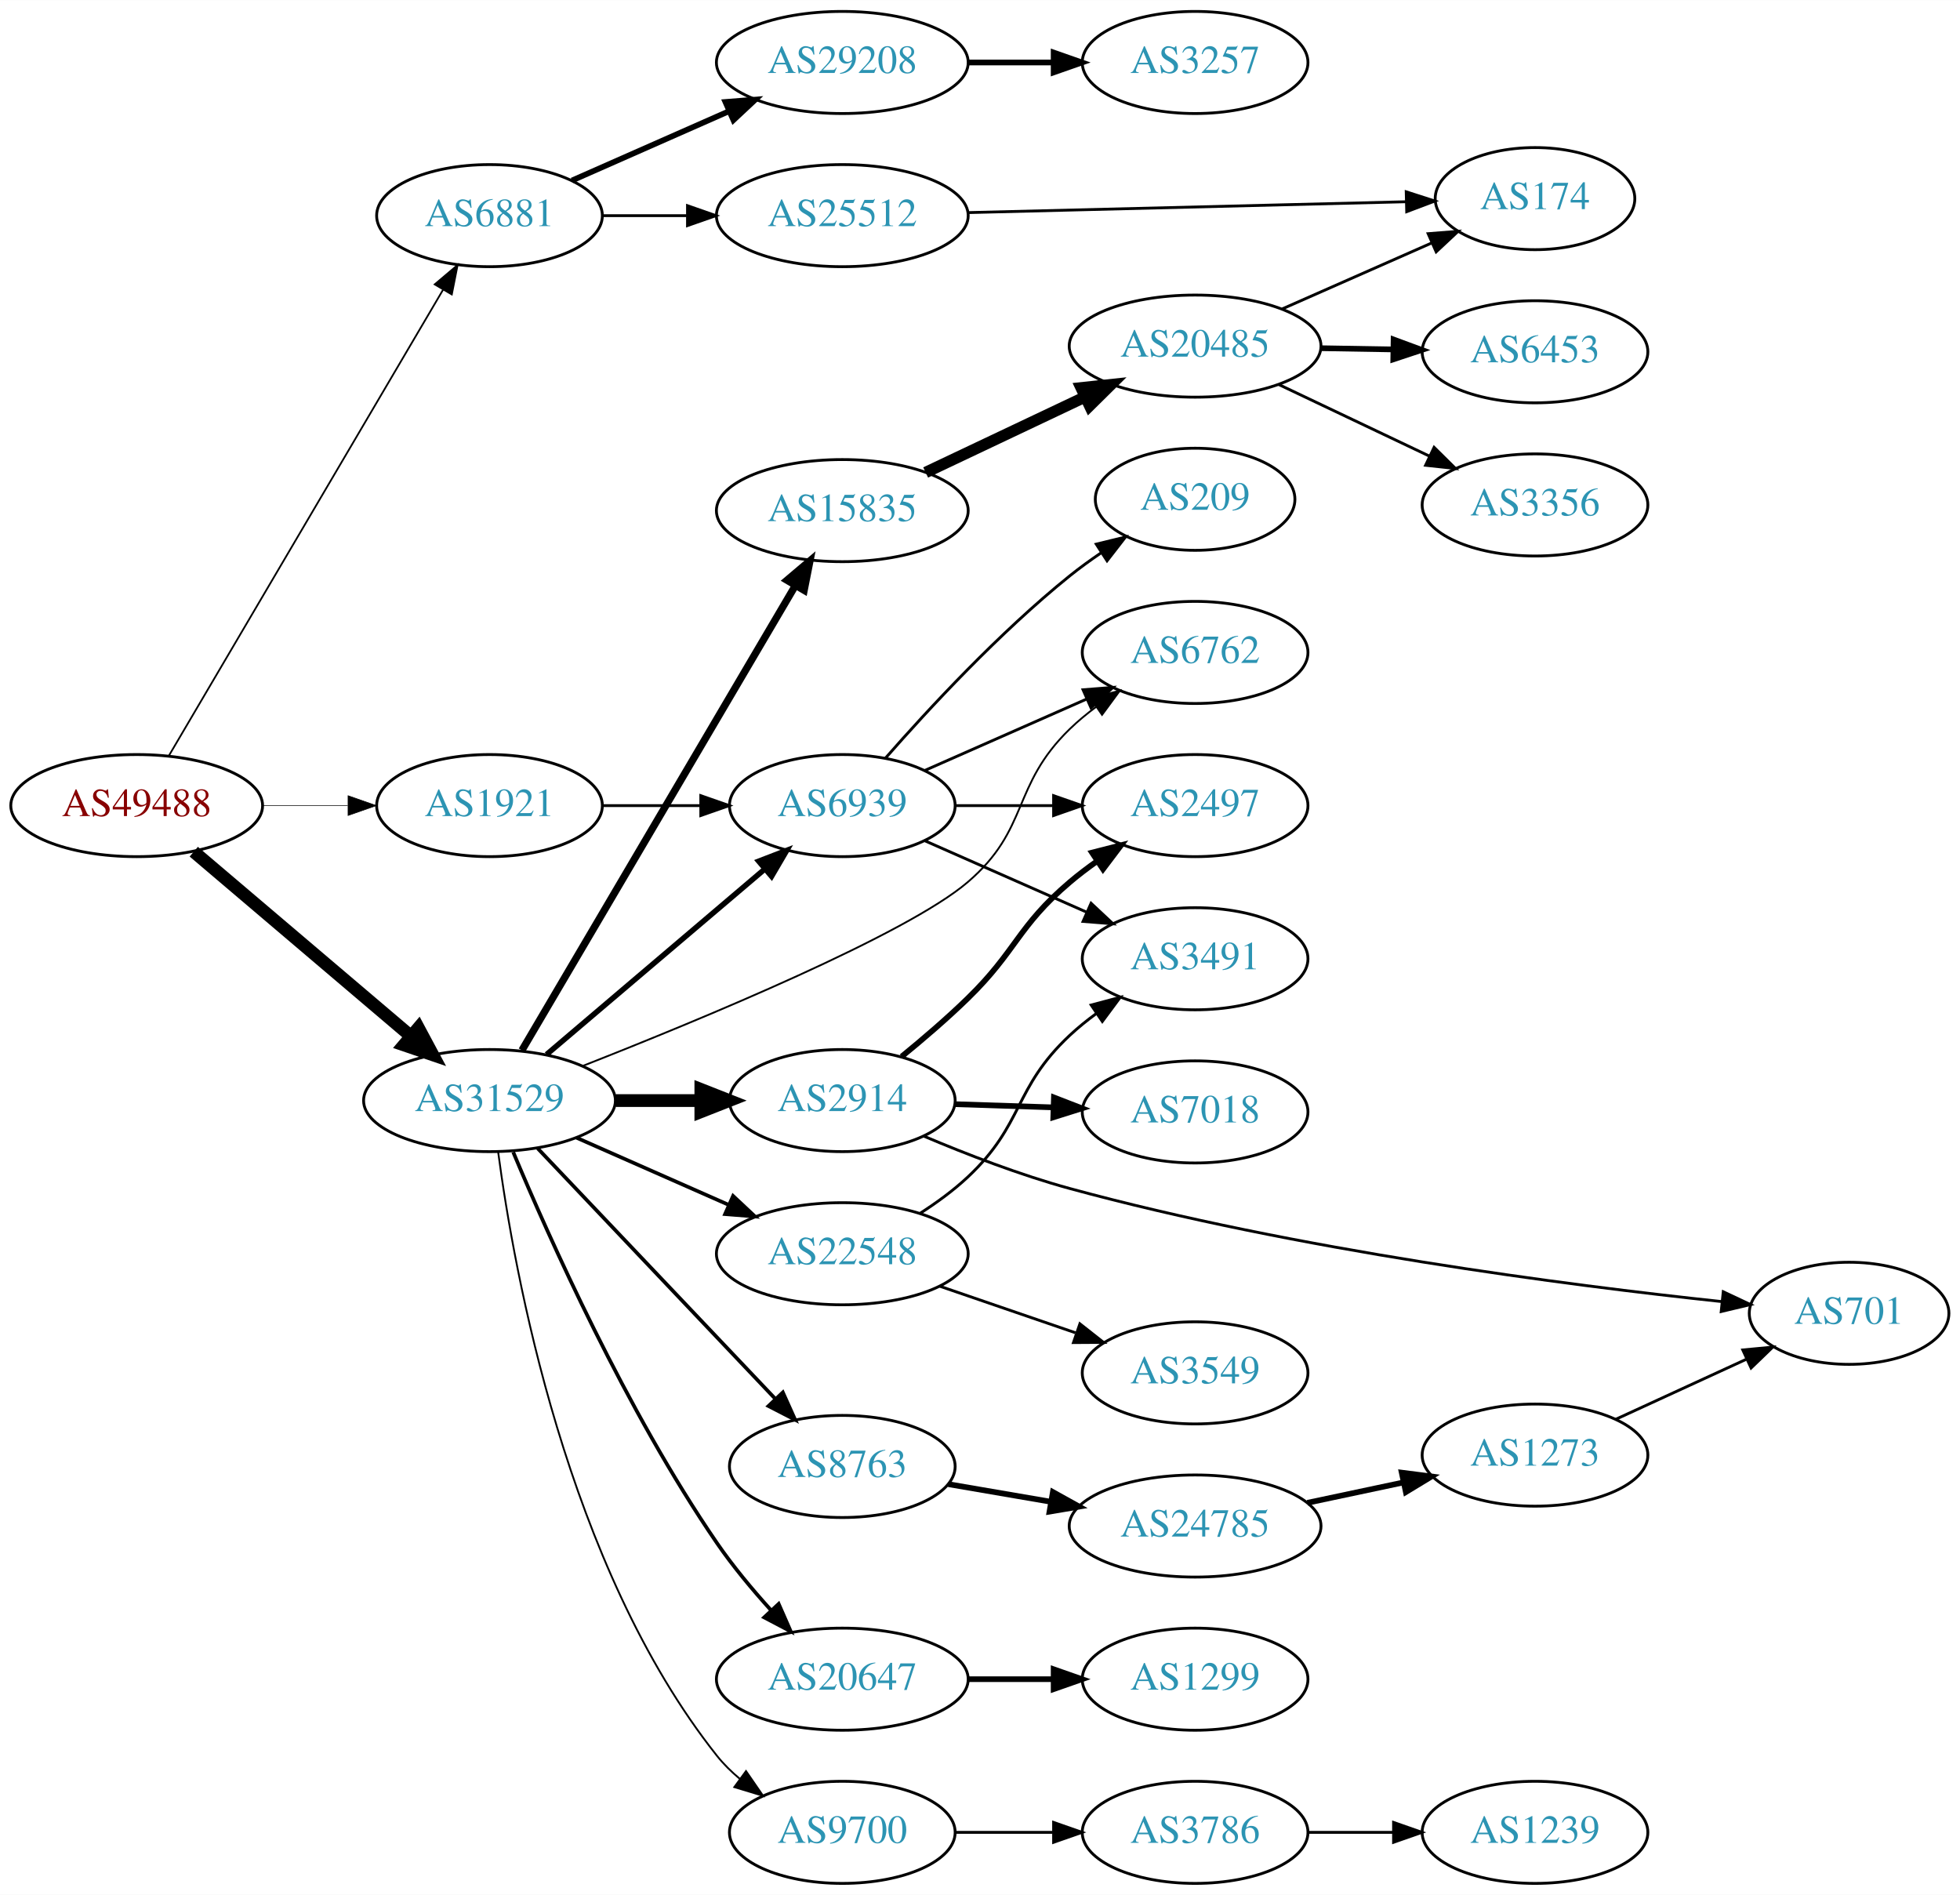
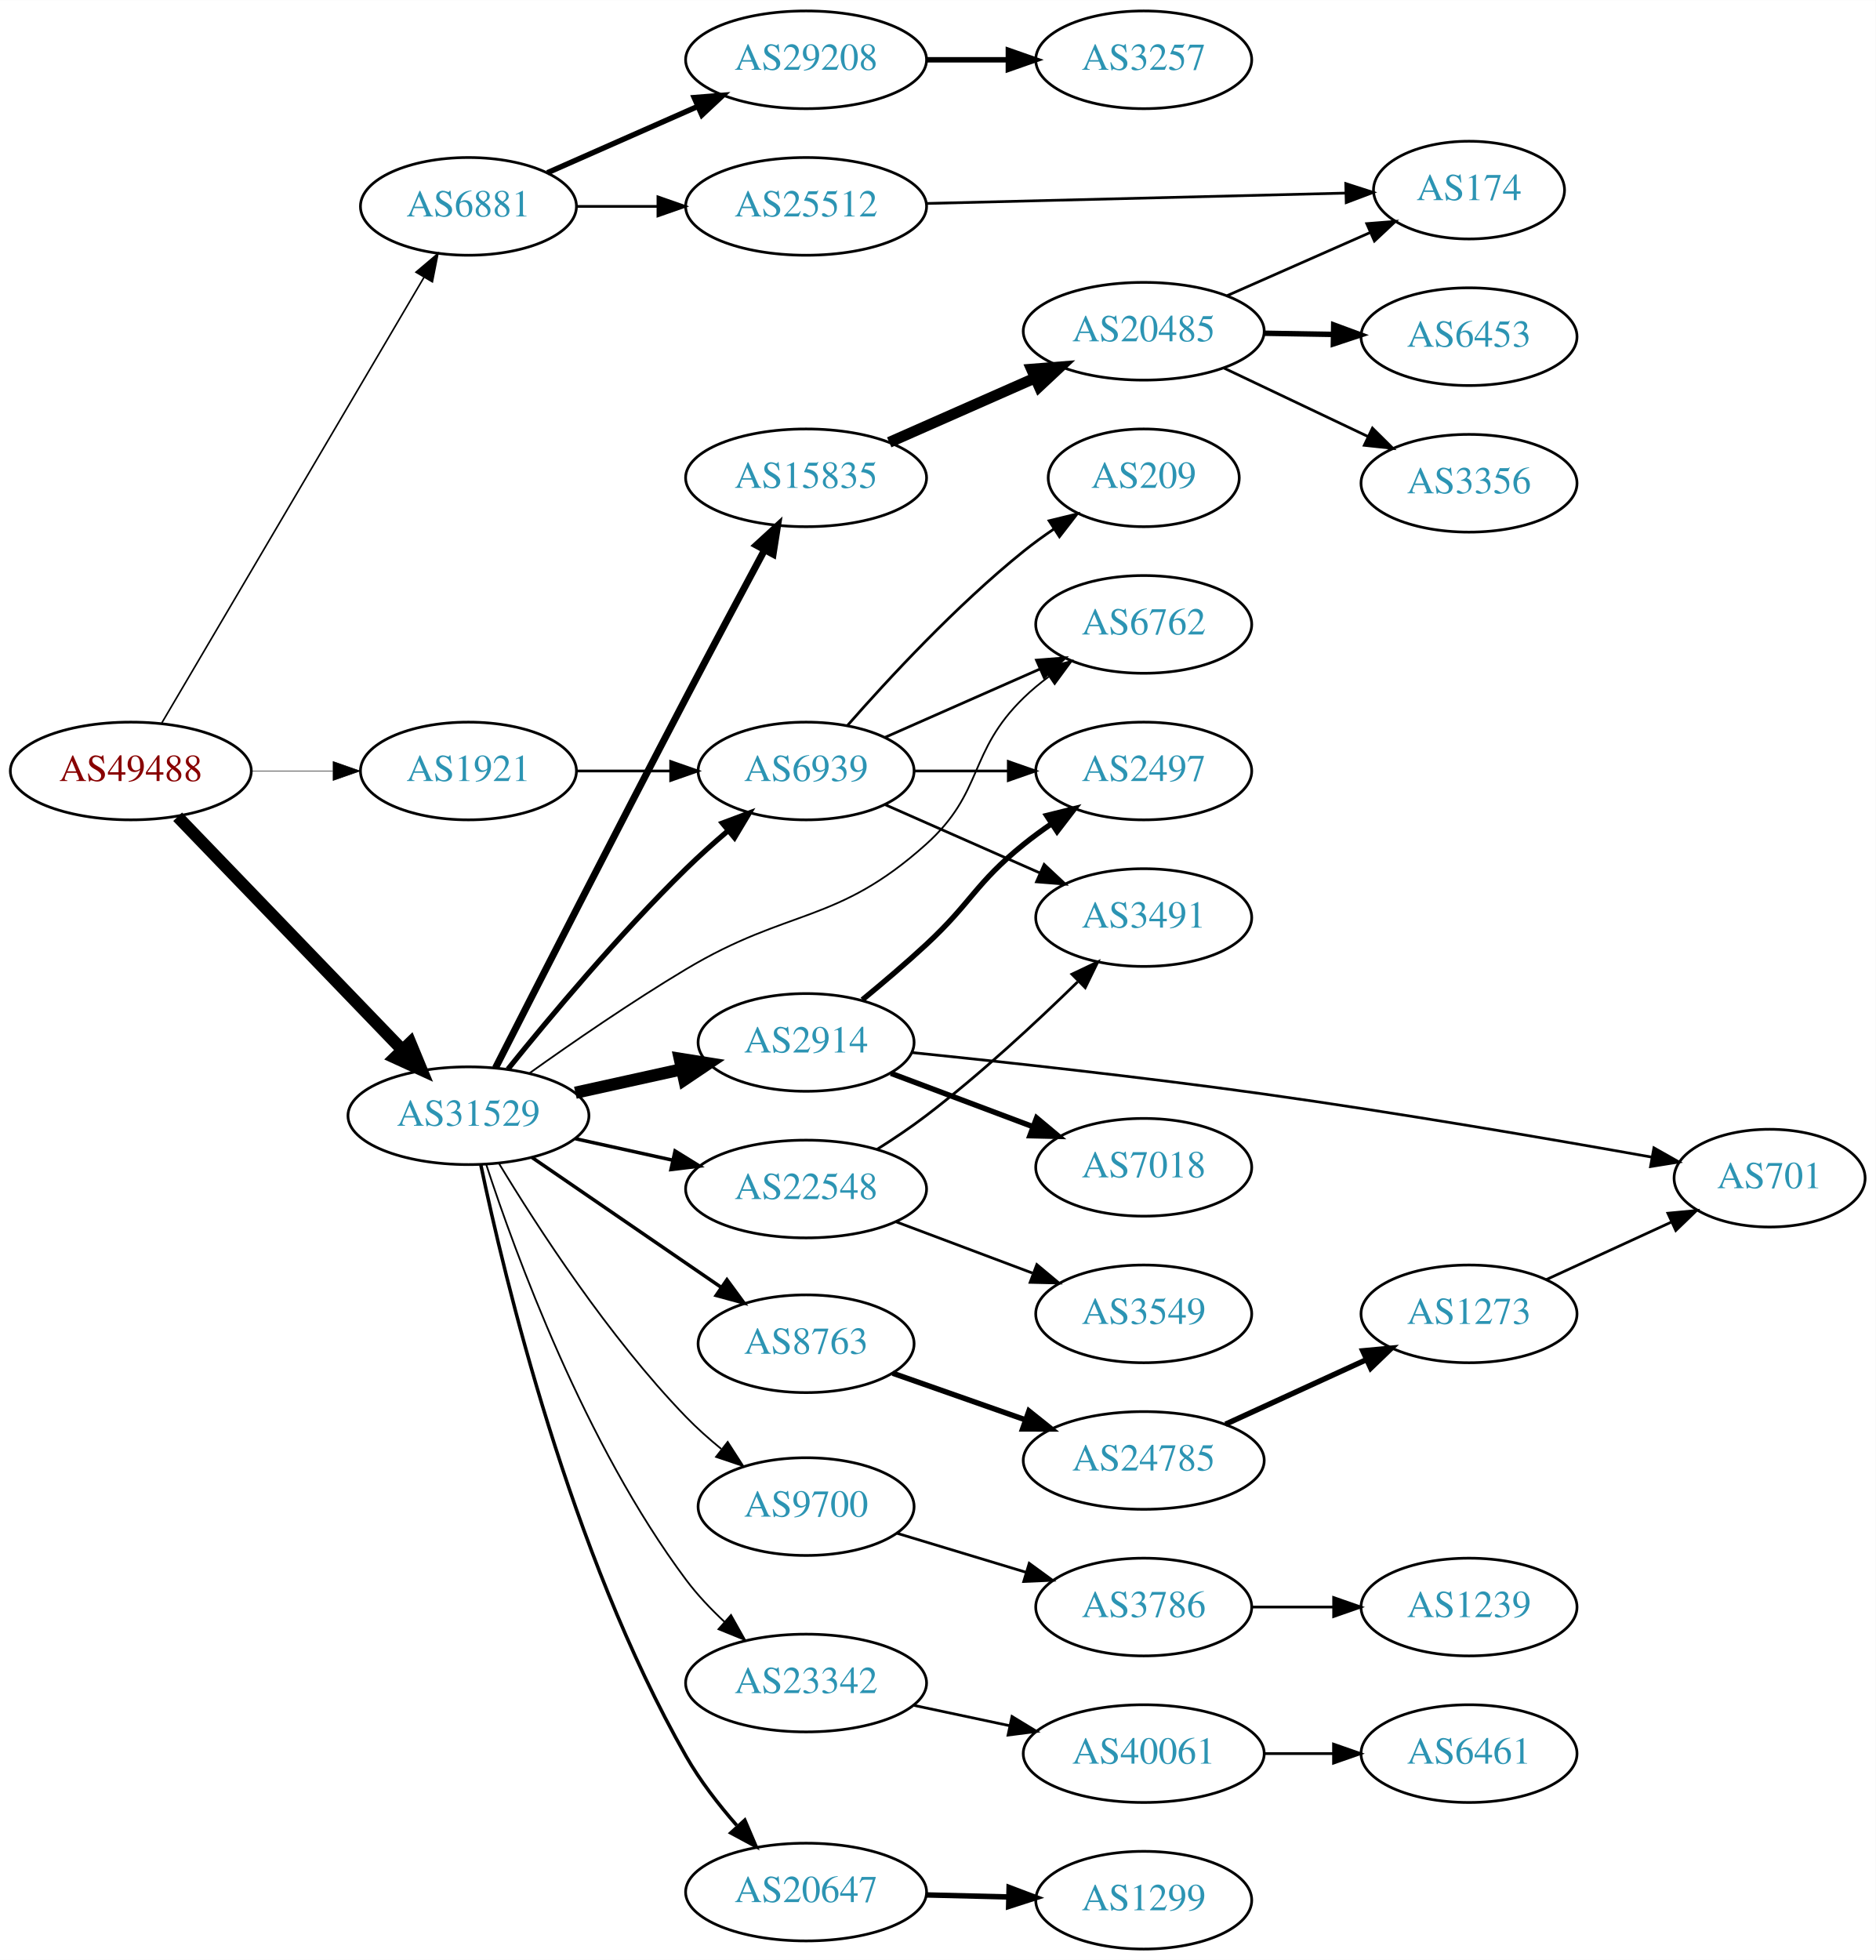
- <svg xmlns="http://www.w3.org/2000/svg" xmlns:xlink="http://www.w3.org/1999/xlink" width="691pt" height="668pt" viewBox="0.00 0.00 691.06 668.00">
-   <g id="graph0" class="graph" transform="scale(1 1) rotate(0) translate(4 664)">
-     <polygon fill="white" stroke="none" points="-4,4 -4,-664 687.055,-664 687.055,4 -4,4" />
+ <svg xmlns="http://www.w3.org/2000/svg" xmlns:xlink="http://www.w3.org/1999/xlink" width="691pt" height="722pt" viewBox="0.00 0.00 691.06 722.00">
+   <g id="graph0" class="graph" transform="scale(1 1) rotate(0) translate(4 718)">
+     <polygon fill="white" stroke="none" points="-4,4 -4,-718 687.055,-718 687.055,4 -4,4" />
    <g id="node1" class="node">
      <g id="a_node1">
        <a xlink:href="/asn/49488" xlink:title="AS49488 ~ nic.at GmbH [AT]">
-           <ellipse fill="#ffffff" stroke="black" cx="44.196" cy="-380" rx="44.393" ry="18" />
-           <text text-anchor="middle" x="44.196" y="-376.3" font-family="Times,serif" font-size="14.00" fill="#880000">AS49488</text>
+           <ellipse fill="#ffffff" stroke="black" cx="44.196" cy="-434" rx="44.393" ry="18" />
+           <text text-anchor="middle" x="44.196" y="-430.3" font-family="Times,serif" font-size="14.00" fill="#880000">AS49488</text>
        </a>
      </g>
    </g>
    <g id="node2" class="node">
      <g id="a_node2">
        <a xlink:href="/asn/6881" xlink:title="AS6881 ~ NIX.CZ z.s.p.o. [CZ]">
-           <ellipse fill="#ffffff" stroke="black" cx="168.588" cy="-588" rx="39.794" ry="18" />
-           <text text-anchor="middle" x="168.588" y="-584.3" font-family="Times,serif" font-size="14.00" fill="#2c94b3">AS6881</text>
+           <ellipse fill="#ffffff" stroke="black" cx="168.588" cy="-642" rx="39.794" ry="18" />
+           <text text-anchor="middle" x="168.588" y="-638.3" font-family="Times,serif" font-size="14.00" fill="#2c94b3">AS6881</text>
        </a>
      </g>
    </g>
    <g id="edge1" class="edge">
-       <path fill="none" stroke="black" stroke-width="0.614" d="M55.631,-397.734C77.228,-434.436 126.915,-518.877 152.201,-561.85" />
-       <polygon fill="black" stroke="black" stroke-width="0.614" points="149.264,-563.761 157.352,-570.604 155.297,-560.211 149.264,-563.761" />
+       <path fill="none" stroke="black" stroke-width="0.587" d="M55.631,-451.734C77.228,-488.436 126.915,-572.877 152.201,-615.85" />
+       <polygon fill="black" stroke="black" stroke-width="0.587" points="149.264,-617.761 157.352,-624.604 155.297,-614.211 149.264,-617.761" />
    </g>
    <g id="node3" class="node">
      <g id="a_node3">
        <a xlink:href="/asn/31529" xlink:title="AS31529 ~ DENIC-ANYCAST-AS [DE]">
-           <ellipse fill="#ffffff" stroke="black" cx="168.588" cy="-276" rx="44.393" ry="18" />
-           <text text-anchor="middle" x="168.588" y="-272.3" font-family="Times,serif" font-size="14.00" fill="#2c94b3">AS31529</text>
+           <ellipse fill="#ffffff" stroke="black" cx="168.588" cy="-307" rx="44.393" ry="18" />
+           <text text-anchor="middle" x="168.588" y="-303.3" font-family="Times,serif" font-size="14.00" fill="#2c94b3">AS31529</text>
        </a>
      </g>
    </g>
    <g id="edge2" class="edge">
-       <path fill="none" stroke="black" stroke-width="4.5" d="M64.32,-363.75C84.888,-346.273 117.746,-318.352 140.864,-298.708" />
-       <polygon fill="black" stroke="black" stroke-width="4.5" points="143.528,-301.612 148.599,-292.136 138.429,-295.611 143.528,-301.612" />
+       <path fill="none" stroke="black" stroke-width="4.5" d="M61.449,-417.135C82.663,-395.122 119.938,-356.444 144.192,-331.278" />
+       <polygon fill="black" stroke="black" stroke-width="4.5" points="147.164,-333.867 151.268,-323.934 141.494,-328.403 147.164,-333.867" />
    </g>
    <g id="node4" class="node">
      <g id="a_node4">
        <a xlink:href="/asn/1921" xlink:title="AS1921 ~ NIC.at head office Salzburg [AT]">
-           <ellipse fill="#ffffff" stroke="black" cx="168.588" cy="-380" rx="39.794" ry="18" />
-           <text text-anchor="middle" x="168.588" y="-376.3" font-family="Times,serif" font-size="14.00" fill="#2c94b3">AS1921</text>
+           <ellipse fill="#ffffff" stroke="black" cx="168.588" cy="-434" rx="39.794" ry="18" />
+           <text text-anchor="middle" x="168.588" y="-430.3" font-family="Times,serif" font-size="14.00" fill="#2c94b3">AS1921</text>
        </a>
      </g>
    </g>
    <g id="edge3" class="edge">
-       <path fill="none" stroke="black" stroke-width="0.205" d="M88.692,-380C98.381,-380 108.717,-380 118.61,-380" />
-       <polygon fill="black" stroke="black" stroke-width="0.205" points="118.713,-383.5 128.713,-380 118.713,-376.5 118.713,-383.5" />
+       <path fill="none" stroke="black" stroke-width="0.196" d="M88.692,-434C98.381,-434 108.717,-434 118.61,-434" />
+       <polygon fill="black" stroke="black" stroke-width="0.196" points="118.713,-437.5 128.713,-434 118.713,-430.5 118.713,-437.5" />
    </g>
    <g id="node5" class="node">
      <g id="a_node5">
        <a xlink:href="/asn/29208" xlink:title="AS29208 ~ Dial Telecom a.s. [SK]">
-           <ellipse fill="#ffffff" stroke="black" cx="292.98" cy="-642" rx="44.393" ry="18" />
-           <text text-anchor="middle" x="292.98" y="-638.3" font-family="Times,serif" font-size="14.00" fill="#2c94b3">AS29208</text>
+           <ellipse fill="#ffffff" stroke="black" cx="292.98" cy="-696" rx="44.393" ry="18" />
+           <text text-anchor="middle" x="292.98" y="-692.3" font-family="Times,serif" font-size="14.00" fill="#2c94b3">AS29208</text>
        </a>
      </g>
    </g>
    <g id="edge4" class="edge">
-       <path fill="none" stroke="black" stroke-width="2" d="M197.667,-600.389C213.984,-607.587 234.794,-616.769 252.714,-624.675" />
-       <polygon fill="black" stroke="black" stroke-width="2" points="251.763,-628.081 262.325,-628.916 254.588,-621.677 251.763,-628.081" />
+       <path fill="none" stroke="black" stroke-width="2" d="M197.667,-654.389C213.984,-661.587 234.794,-670.769 252.714,-678.675" />
+       <polygon fill="black" stroke="black" stroke-width="2" points="251.763,-682.081 262.325,-682.916 254.588,-675.677 251.763,-682.081" />
    </g>
    <g id="node6" class="node">
      <g id="a_node6">
        <a xlink:href="/asn/25512" xlink:title="AS25512 ~ The Czech Republic [CZ]">
-           <ellipse fill="#ffffff" stroke="black" cx="292.98" cy="-588" rx="44.393" ry="18" />
-           <text text-anchor="middle" x="292.98" y="-584.3" font-family="Times,serif" font-size="14.00" fill="#2c94b3">AS25512</text>
+           <ellipse fill="#ffffff" stroke="black" cx="292.98" cy="-642" rx="44.393" ry="18" />
+           <text text-anchor="middle" x="292.98" y="-638.3" font-family="Times,serif" font-size="14.00" fill="#2c94b3">AS25512</text>
        </a>
      </g>
    </g>
    <g id="edge5" class="edge">
-       <path fill="none" stroke="black" d="M208.314,-588C217.774,-588 228.066,-588 238.092,-588" />
-       <polygon fill="black" stroke="black" points="238.399,-591.5 248.399,-588 238.399,-584.5 238.399,-591.5" />
+       <path fill="none" stroke="black" d="M208.314,-642C217.774,-642 228.066,-642 238.092,-642" />
+       <polygon fill="black" stroke="black" points="238.399,-645.5 248.399,-642 238.399,-638.5 238.399,-645.5" />
    </g>
    <g id="node8" class="node">
      <g id="a_node8">
        <a xlink:href="/asn/2914" xlink:title="AS2914 ~ NTT America, Inc. [US]">
-           <ellipse fill="#ffffff" stroke="black" cx="292.98" cy="-276" rx="39.794" ry="18" />
-           <text text-anchor="middle" x="292.98" y="-272.3" font-family="Times,serif" font-size="14.00" fill="#2c94b3">AS2914</text>
+           <ellipse fill="#ffffff" stroke="black" cx="292.98" cy="-334" rx="39.794" ry="18" />
+           <text text-anchor="middle" x="292.98" y="-330.3" font-family="Times,serif" font-size="14.00" fill="#2c94b3">AS2914</text>
        </a>
      </g>
    </g>
    <g id="edge7" class="edge">
-       <path fill="none" stroke="black" stroke-width="4.5" d="M213.084,-276C222.773,-276 233.11,-276 243.002,-276" />
-       <polygon fill="black" stroke="black" stroke-width="4.5" points="243.105,-279.938 253.105,-276 243.105,-272.063 243.105,-279.938" />
+       <path fill="none" stroke="black" stroke-width="4.5" d="M207.978,-315.469C220.369,-318.202 234.216,-321.257 247.036,-324.085" />
+       <polygon fill="black" stroke="black" stroke-width="4.5" points="246.438,-327.985 257.051,-326.295 248.134,-320.295 246.438,-327.985" />
    </g>
    <g id="node9" class="node">
      <g id="a_node9">
-         <a xlink:href="/asn/22548" xlink:title="AS22548 ~ Nucleo de Inf. e Coord. do Ponto BR - NIC.BR [BR]">
-           <ellipse fill="#ffffff" stroke="black" cx="292.98" cy="-222" rx="44.393" ry="18" />
-           <text text-anchor="middle" x="292.98" y="-218.3" font-family="Times,serif" font-size="14.00" fill="#2c94b3">AS22548</text>
+         <a xlink:href="/asn/9700" xlink:title="AS9700 ~ Korea Internet Security Agency [KR]">
+           <ellipse fill="#ffffff" stroke="black" cx="292.98" cy="-163" rx="39.794" ry="18" />
+           <text text-anchor="middle" x="292.98" y="-159.3" font-family="Times,serif" font-size="14.00" fill="#2c94b3">AS9700</text>
        </a>
      </g>
    </g>
    <g id="edge8" class="edge">
-       <path fill="none" stroke="black" stroke-width="1.286" d="M199.216,-262.928C215.333,-255.817 235.473,-246.931 252.865,-239.258" />
-       <polygon fill="black" stroke="black" stroke-width="1.286" points="254.465,-242.378 262.201,-235.139 251.639,-235.973 254.465,-242.378" />
+       <path fill="none" stroke="black" stroke-width="0.643" d="M179.942,-289.24C193.846,-266.241 220.137,-225.598 248.784,-196 252.722,-191.931 257.187,-187.957 261.716,-184.256" />
+       <polygon fill="black" stroke="black" stroke-width="0.643" points="264.099,-186.837 269.836,-177.93 259.796,-181.315 264.099,-186.837" />
    </g>
    <g id="node10" class="node">
      <g id="a_node10">
-         <a xlink:href="/asn/20647" xlink:title="AS20647 ~ IPB [DE]">
-           <ellipse fill="#ffffff" stroke="black" cx="292.98" cy="-72" rx="44.393" ry="18" />
-           <text text-anchor="middle" x="292.98" y="-68.3" font-family="Times,serif" font-size="14.00" fill="#2c94b3">AS20647</text>
+         <a xlink:href="/asn/15835" xlink:title="AS15835 ~ Moscow Network Access Point [RU]">
+           <ellipse fill="#ffffff" stroke="black" cx="292.98" cy="-542" rx="44.393" ry="18" />
+           <text text-anchor="middle" x="292.98" y="-538.3" font-family="Times,serif" font-size="14.00" fill="#2c94b3">AS15835</text>
        </a>
      </g>
    </g>
    <g id="edge9" class="edge">
-       <path fill="none" stroke="black" stroke-width="1.286" d="M176.946,-257.837C189.5,-227.828 216.826,-166.587 248.784,-120 254.373,-111.853 261.233,-103.627 267.826,-96.342" />
-       <polygon fill="black" stroke="black" stroke-width="1.286" points="270.547,-98.556 274.804,-88.854 265.426,-93.784 270.547,-98.556" />
+       <path fill="none" stroke="black" stroke-width="2.571" d="M178.53,-324.597C193.112,-353.246 222.98,-411.729 248.784,-461 258.275,-479.122 269.108,-499.435 277.552,-515.186" />
+       <polygon fill="black" stroke="black" stroke-width="2.571" points="274.654,-517.187 282.467,-524.343 280.821,-513.877 274.654,-517.187" />
    </g>
    <g id="node11" class="node">
      <g id="a_node11">
-         <a xlink:href="/asn/15835" xlink:title="AS15835 ~ Moscow Network Access Point [RU]">
-           <ellipse fill="#ffffff" stroke="black" cx="292.98" cy="-484" rx="44.393" ry="18" />
-           <text text-anchor="middle" x="292.98" y="-480.3" font-family="Times,serif" font-size="14.00" fill="#2c94b3">AS15835</text>
+         <a xlink:href="/asn/23342" xlink:title="AS23342 ~ Unitedlayer, Inc. [US]">
+           <ellipse fill="#ffffff" stroke="black" cx="292.98" cy="-98" rx="44.393" ry="18" />
+           <text text-anchor="middle" x="292.98" y="-94.3" font-family="Times,serif" font-size="14.00" fill="#2c94b3">AS23342</text>
        </a>
      </g>
    </g>
    <g id="edge10" class="edge">
-       <path fill="none" stroke="black" stroke-width="2.571" d="M180.023,-293.734C201.566,-330.345 251.059,-414.456 276.403,-457.528" />
-       <polygon fill="black" stroke="black" stroke-width="2.571" points="273.484,-459.467 281.572,-466.311 279.517,-455.917 273.484,-459.467" />
+       <path fill="none" stroke="black" stroke-width="0.643" d="M175.164,-288.952C185.845,-256.243 211.488,-185.935 248.784,-136 252.88,-130.516 257.879,-125.245 263.003,-120.466" />
+       <polygon fill="black" stroke="black" stroke-width="0.643" points="265.324,-123.086 270.511,-113.848 260.695,-117.835 265.324,-123.086" />
    </g>
    <g id="node12" class="node">
      <g id="a_node12">
-         <a xlink:href="/asn/6762" xlink:title="AS6762 ~ TELECOM ITALIA SPARKLE S.p.A. [IT]">
-           <ellipse fill="#ffffff" stroke="black" cx="417.373" cy="-434" rx="39.794" ry="18" />
-           <text text-anchor="middle" x="417.373" y="-430.3" font-family="Times,serif" font-size="14.00" fill="#2c94b3">AS6762</text>
+         <a xlink:href="/asn/22548" xlink:title="AS22548 ~ Nucleo de Inf. e Coord. do Ponto BR - NIC.BR [BR]">
+           <ellipse fill="#ffffff" stroke="black" cx="292.98" cy="-280" rx="44.393" ry="18" />
+           <text text-anchor="middle" x="292.98" y="-276.3" font-family="Times,serif" font-size="14.00" fill="#2c94b3">AS22548</text>
        </a>
      </g>
    </g>
    <g id="edge11" class="edge">
-       <path fill="none" stroke="black" stroke-width="0.643" d="M201.46,-288.216C243.762,-304.834 315.627,-334.599 337.176,-353 359.112,-371.73 352.483,-386.906 373.176,-407 376.022,-409.763 379.195,-412.386 382.496,-414.834" />
-       <polygon fill="black" stroke="black" stroke-width="0.643" points="380.612,-417.786 390.843,-420.538 384.561,-412.006 380.612,-417.786" />
+       <path fill="none" stroke="black" stroke-width="1.286" d="M207.978,-298.531C219.37,-296.018 231.993,-293.233 243.917,-290.603" />
+       <polygon fill="black" stroke="black" stroke-width="1.286" points="244.716,-294.011 253.727,-288.439 243.208,-287.175 244.716,-294.011" />
    </g>
    <g id="node13" class="node">
      <g id="a_node13">
-         <a xlink:href="/asn/9700" xlink:title="AS9700 ~ Korea Internet Security Agency [KR]">
-           <ellipse fill="#ffffff" stroke="black" cx="292.98" cy="-18" rx="39.794" ry="18" />
-           <text text-anchor="middle" x="292.98" y="-14.3" font-family="Times,serif" font-size="14.00" fill="#2c94b3">AS9700</text>
+         <a xlink:href="/asn/6762" xlink:title="AS6762 ~ TELECOM ITALIA SPARKLE S.p.A. [IT]">
+           <ellipse fill="#ffffff" stroke="black" cx="417.373" cy="-488" rx="39.794" ry="18" />
+           <text text-anchor="middle" x="417.373" y="-484.3" font-family="Times,serif" font-size="14.00" fill="#2c94b3">AS6762</text>
        </a>
      </g>
    </g>
    <g id="edge12" class="edge">
-       <path fill="none" stroke="black" stroke-width="0.643" d="M171.645,-257.834C177.189,-216.077 195.785,-111.729 248.784,-45 251.122,-42.057 253.874,-39.347 256.838,-36.873" />
-       <polygon fill="black" stroke="black" stroke-width="0.643" points="259.031,-39.606 265.042,-30.882 254.902,-33.953 259.031,-39.606" />
+       <path fill="none" stroke="black" stroke-width="0.643" d="M190.984,-322.608C206.669,-333.795 228.648,-348.953 248.784,-361 286.789,-383.737 304.214,-377.423 337.176,-407 358.645,-426.264 352.483,-440.906 373.176,-461 376.022,-463.763 379.195,-466.386 382.496,-468.834" />
+       <polygon fill="black" stroke="black" stroke-width="0.643" points="380.612,-471.786 390.843,-474.538 384.561,-466.006 380.612,-471.786" />
    </g>
    <g id="node14" class="node">
      <g id="a_node14">
-         <a xlink:href="/asn/6939" xlink:title="AS6939 ~ Hurricane Electric LLC [US]">
-           <ellipse fill="#ffffff" stroke="black" cx="292.98" cy="-380" rx="39.794" ry="18" />
-           <text text-anchor="middle" x="292.98" y="-376.3" font-family="Times,serif" font-size="14.00" fill="#2c94b3">AS6939</text>
+         <a xlink:href="/asn/20647" xlink:title="AS20647 ~ IPB [DE]">
+           <ellipse fill="#ffffff" stroke="black" cx="292.98" cy="-21" rx="44.393" ry="18" />
+           <text text-anchor="middle" x="292.98" y="-17.3" font-family="Times,serif" font-size="14.00" fill="#2c94b3">AS20647</text>
        </a>
      </g>
    </g>
    <g id="edge13" class="edge">
-       <path fill="none" stroke="black" stroke-width="1.929" d="M188.712,-292.25C209.401,-309.83 242.523,-337.975 265.661,-357.636" />
-       <polygon fill="black" stroke="black" stroke-width="1.929" points="263.505,-360.396 273.392,-364.205 268.038,-355.062 263.505,-360.396" />
+       <path fill="none" stroke="black" stroke-width="1.286" d="M173.154,-288.841C181.718,-247.895 205.976,-146.09 248.784,-71 253.874,-62.071 260.693,-53.268 267.406,-45.596" />
+       <polygon fill="black" stroke="black" stroke-width="1.286" points="270.401,-47.507 274.562,-37.763 265.233,-42.785 270.401,-47.507" />
    </g>
    <g id="node15" class="node">
      <g id="a_node15">
+         <a xlink:href="/asn/6939" xlink:title="AS6939 ~ Hurricane Electric LLC [US]">
+           <ellipse fill="#ffffff" stroke="black" cx="292.98" cy="-434" rx="39.794" ry="18" />
+           <text text-anchor="middle" x="292.98" y="-430.3" font-family="Times,serif" font-size="14.00" fill="#2c94b3">AS6939</text>
+         </a>
+       </g>
+     </g>
+     <g id="edge14" class="edge">
+       <path fill="none" stroke="black" stroke-width="1.929" d="M183.134,-324.158C198.328,-343.011 224.089,-373.827 248.784,-398 253.546,-402.661 258.838,-407.395 264.041,-411.832" />
+       <polygon fill="black" stroke="black" stroke-width="1.929" points="262.129,-414.795 272.053,-418.508 266.61,-409.418 262.129,-414.795" />
+     </g>
+     <g id="node16" class="node">
+       <g id="a_node16">
        <a xlink:href="/asn/8763" xlink:title="AS8763 ~ Kaiserstr. 75-77 [DE]">
-           <ellipse fill="#ffffff" stroke="black" cx="292.98" cy="-147" rx="39.794" ry="18" />
-           <text text-anchor="middle" x="292.98" y="-143.3" font-family="Times,serif" font-size="14.00" fill="#2c94b3">AS8763</text>
-         </a>
-       </g>
-     </g>
-     <g id="edge14" class="edge">
-       <path fill="none" stroke="black" stroke-width="1.286" d="M185.589,-259.136C206.964,-236.607 244.959,-196.56 269.286,-170.92" />
-       <polygon fill="black" stroke="black" stroke-width="1.286" points="272.019,-173.124 276.363,-163.461 266.941,-168.306 272.019,-173.124" />
-     </g>
-     <g id="edge27" class="edge">
-       <path fill="none" stroke="black" d="M208.314,-380C219.252,-380 231.303,-380 242.769,-380" />
-       <polygon fill="black" stroke="black" points="243.087,-383.5 253.087,-380 243.087,-376.5 243.087,-383.5" />
+           <ellipse fill="#ffffff" stroke="black" cx="292.98" cy="-223" rx="39.794" ry="18" />
+           <text text-anchor="middle" x="292.98" y="-219.3" font-family="Times,serif" font-size="14.00" fill="#2c94b3">AS8763</text>
+         </a>
+       </g>
+     </g>
+     <g id="edge15" class="edge">
+       <path fill="none" stroke="black" stroke-width="1.286" d="M192.037,-291.593C211.567,-278.189 240.043,-258.646 261.608,-243.845" />
+       <polygon fill="black" stroke="black" stroke-width="1.286" points="263.821,-246.571 270.086,-238.027 259.86,-240.8 263.821,-246.571" />
+     </g>
+     <g id="edge30" class="edge">
+       <path fill="none" stroke="black" d="M208.314,-434C219.252,-434 231.303,-434 242.769,-434" />
+       <polygon fill="black" stroke="black" points="243.087,-437.5 253.087,-434 243.087,-430.5 243.087,-437.5" />
    </g>
    <g id="node7" class="node">
      <g id="a_node7">
        <a xlink:href="/asn/3257" xlink:title="AS3257 ~ GTT [DE]">
-           <ellipse fill="#ffffff" stroke="black" cx="417.373" cy="-642" rx="39.794" ry="18" />
-           <text text-anchor="middle" x="417.373" y="-638.3" font-family="Times,serif" font-size="14.00" fill="#2c94b3">AS3257</text>
+           <ellipse fill="#ffffff" stroke="black" cx="417.373" cy="-696" rx="39.794" ry="18" />
+           <text text-anchor="middle" x="417.373" y="-692.3" font-family="Times,serif" font-size="14.00" fill="#2c94b3">AS3257</text>
        </a>
      </g>
    </g>
    <g id="edge6" class="edge">
-       <path fill="none" stroke="black" stroke-width="2" d="M337.476,-642C347.165,-642 357.502,-642 367.394,-642" />
-       <polygon fill="black" stroke="black" stroke-width="2" points="367.497,-645.5 377.497,-642 367.497,-638.5 367.497,-645.5" />
+       <path fill="none" stroke="black" stroke-width="2" d="M337.476,-696C347.165,-696 357.502,-696 367.394,-696" />
+       <polygon fill="black" stroke="black" stroke-width="2" points="367.497,-699.5 377.497,-696 367.497,-692.5 367.497,-699.5" />
+     </g>
+     <g id="node23" class="node">
+       <g id="a_node23">
+         <a xlink:href="/asn/174" xlink:title="AS174 ~ Cogent Communications [US]">
+           <ellipse fill="#ffffff" stroke="black" cx="537.215" cy="-648" rx="35.194" ry="18" />
+           <text text-anchor="middle" x="537.215" y="-644.3" font-family="Times,serif" font-size="14.00" fill="#2c94b3">AS174</text>
+         </a>
+       </g>
+     </g>
+     <g id="edge35" class="edge">
+       <path fill="none" stroke="black" d="M337.287,-643.073C380.878,-644.152 447.787,-645.81 491.776,-646.899" />
+       <polygon fill="black" stroke="black" points="491.807,-650.401 501.89,-647.15 491.98,-643.403 491.807,-650.401" />
+     </g>
+     <g id="node17" class="node">
+       <g id="a_node17">
+         <a xlink:href="/asn/2497" xlink:title="AS2497 ~ Internet Initiative Japan Inc. [JP]">
+           <ellipse fill="#ffffff" stroke="black" cx="417.373" cy="-434" rx="39.794" ry="18" />
+           <text text-anchor="middle" x="417.373" y="-430.3" font-family="Times,serif" font-size="14.00" fill="#2c94b3">AS2497</text>
+         </a>
+       </g>
+     </g>
+     <g id="edge16" class="edge">
+       <path fill="none" stroke="black" stroke-width="2" d="M313.703,-349.708C321.201,-355.868 329.727,-363.102 337.176,-370 354.012,-385.588 355.32,-392.593 373.176,-407 376.429,-409.624 379.952,-412.199 383.535,-414.654" />
+       <polygon fill="black" stroke="black" stroke-width="2" points="381.622,-417.585 391.907,-420.13 385.454,-411.727 381.622,-417.585" />
+     </g>
+     <g id="node18" class="node">
+       <g id="a_node18">
+         <a xlink:href="/asn/701" xlink:title="AS701 ~ UUNET [US]">
+           <ellipse fill="#ffffff" stroke="black" cx="647.958" cy="-284" rx="35.194" ry="18" />
+           <text text-anchor="middle" x="647.958" y="-280.3" font-family="Times,serif" font-size="14.00" fill="#2c94b3">AS701</text>
+         </a>
+       </g>
+     </g>
+     <g id="edge17" class="edge">
+       <path fill="none" stroke="black" d="M331.991,-330.269C366.006,-326.792 417.202,-321.22 461.569,-315 510.752,-308.105 566.978,-298.452 604.491,-291.757" />
+       <polygon fill="black" stroke="black" points="605.329,-295.162 614.554,-289.952 604.093,-288.272 605.329,-295.162" />
+     </g>
+     <g id="node19" class="node">
+       <g id="a_node19">
+         <a xlink:href="/asn/7018" xlink:title="AS7018 ~ AT&amp;T Services, Inc. [US]">
+           <ellipse fill="#ffffff" stroke="black" cx="417.373" cy="-288" rx="39.794" ry="18" />
+           <text text-anchor="middle" x="417.373" y="-284.3" font-family="Times,serif" font-size="14.00" fill="#2c94b3">AS7018</text>
+         </a>
+       </g>
+     </g>
+     <g id="edge18" class="edge">
+       <path fill="none" stroke="black" stroke-width="2" d="M324.235,-322.629C339.975,-316.713 359.422,-309.404 376.387,-303.028" />
+       <polygon fill="black" stroke="black" stroke-width="2" points="377.913,-306.194 386.042,-299.399 375.45,-299.641 377.913,-306.194" />
    </g>
    <g id="node20" class="node">
      <g id="a_node20">
-         <a xlink:href="/asn/174" xlink:title="AS174 ~ Cogent Communications [US]">
-           <ellipse fill="#ffffff" stroke="black" cx="537.215" cy="-594" rx="35.194" ry="18" />
-           <text text-anchor="middle" x="537.215" y="-590.3" font-family="Times,serif" font-size="14.00" fill="#2c94b3">AS174</text>
-         </a>
-       </g>
+         <a xlink:href="/asn/3786" xlink:title="AS3786 ~ LG DACOM Corporation [KR]">
+           <ellipse fill="#ffffff" stroke="black" cx="417.373" cy="-126" rx="39.794" ry="18" />
+           <text text-anchor="middle" x="417.373" y="-122.3" font-family="Times,serif" font-size="14.00" fill="#2c94b3">AS3786</text>
+         </a>
+       </g>
+     </g>
+     <g id="edge19" class="edge">
+       <path fill="none" stroke="black" d="M326.458,-153.182C340.981,-148.791 358.296,-143.557 373.835,-138.859" />
+       <polygon fill="black" stroke="black" points="375.184,-142.108 383.743,-135.864 373.158,-135.408 375.184,-142.108" />
+     </g>
+     <g id="node22" class="node">
+       <g id="a_node22">
+         <a xlink:href="/asn/20485" xlink:title="AS20485 ~ Moscow, Russia [RU]">
+           <ellipse fill="#ffffff" stroke="black" cx="417.373" cy="-596" rx="44.393" ry="18" />
+           <text text-anchor="middle" x="417.373" y="-592.3" font-family="Times,serif" font-size="14.00" fill="#2c94b3">AS20485</text>
+         </a>
+       </g>
+     </g>
+     <g id="edge21" class="edge">
+       <path fill="none" stroke="black" stroke-width="4" d="M323.608,-555.072C339.725,-562.183 359.865,-571.069 377.257,-578.742" />
+       <polygon fill="black" stroke="black" stroke-width="4" points="376.032,-582.027 386.593,-582.861 378.857,-575.622 376.032,-582.027" />
+     </g>
+     <g id="node26" class="node">
+       <g id="a_node26">
+         <a xlink:href="/asn/40061" xlink:title="AS40061 ~ UnitedLayer, LLC [US]">
+           <ellipse fill="#ffffff" stroke="black" cx="417.373" cy="-72" rx="44.393" ry="18" />
+           <text text-anchor="middle" x="417.373" y="-68.3" font-family="Times,serif" font-size="14.00" fill="#2c94b3">AS40061</text>
+         </a>
+       </g>
+     </g>
+     <g id="edge25" class="edge">
+       <path fill="none" stroke="black" d="M332.706,-89.773C343.864,-87.403 356.18,-84.787 367.852,-82.307" />
+       <polygon fill="black" stroke="black" points="368.844,-85.675 377.899,-80.173 367.39,-78.828 368.844,-85.675" />
+     </g>
+     <g id="node28" class="node">
+       <g id="a_node28">
+         <a xlink:href="/asn/3491" xlink:title="AS3491 ~ PCCW Global, Inc. [US]">
+           <ellipse fill="#ffffff" stroke="black" cx="417.373" cy="-380" rx="39.794" ry="18" />
+           <text text-anchor="middle" x="417.373" y="-376.3" font-family="Times,serif" font-size="14.00" fill="#2c94b3">AS3491</text>
+         </a>
+       </g>
+     </g>
+     <g id="edge27" class="edge">
+       <path fill="none" stroke="black" d="M319.182,-294.653C325.224,-298.463 331.551,-302.709 337.176,-307 357.053,-322.163 377.769,-341.399 393.026,-356.317" />
+       <polygon fill="black" stroke="black" points="390.902,-359.139 400.474,-363.681 395.823,-354.161 390.902,-359.139" />
+     </g>
+     <g id="node29" class="node">
+       <g id="a_node29">
+         <a xlink:href="/asn/3549" xlink:title="AS3549 ~ Level 3 Parent, LLC [US]">
+           <ellipse fill="#ffffff" stroke="black" cx="417.373" cy="-234" rx="39.794" ry="18" />
+           <text text-anchor="middle" x="417.373" y="-230.3" font-family="Times,serif" font-size="14.00" fill="#2c94b3">AS3549</text>
+         </a>
+       </g>
+     </g>
+     <g id="edge28" class="edge">
+       <path fill="none" stroke="black" d="M326.137,-267.914C341.504,-262.139 360.052,-255.168 376.324,-249.052" />
+       <polygon fill="black" stroke="black" points="377.984,-252.167 386.113,-245.373 375.521,-245.615 377.984,-252.167" />
+     </g>
+     <g id="node30" class="node">
+       <g id="a_node30">
+         <a xlink:href="/asn/1299" xlink:title="AS1299 ~ Telia Carrier [EU]">
+           <ellipse fill="#ffffff" stroke="black" cx="417.373" cy="-18" rx="39.794" ry="18" />
+           <text text-anchor="middle" x="417.373" y="-14.3" font-family="Times,serif" font-size="14.00" fill="#2c94b3">AS1299</text>
+         </a>
+       </g>
+     </g>
+     <g id="edge29" class="edge">
+       <path fill="none" stroke="black" stroke-width="2" d="M337.131,-19.942C346.939,-19.702 357.425,-19.445 367.453,-19.199" />
+       <polygon fill="black" stroke="black" stroke-width="2" points="367.778,-22.692 377.689,-18.948 367.606,-15.694 367.778,-22.692" />
+     </g>
+     <g id="edge33" class="edge">
+       <path fill="none" stroke="black" d="M322.06,-446.389C339.008,-453.866 360.805,-463.483 379.174,-471.588" />
+       <polygon fill="black" stroke="black" points="377.862,-474.834 388.424,-475.669 380.688,-468.43 377.862,-474.834" />
    </g>
    <g id="edge32" class="edge">
-       <path fill="none" stroke="black" d="M337.287,-589.073C380.878,-590.152 447.787,-591.81 491.776,-592.899" />
-       <polygon fill="black" stroke="black" points="491.807,-596.401 501.89,-593.15 491.98,-589.403 491.807,-596.401" />
-     </g>
-     <g id="node23" class="node">
-       <g id="a_node23">
-         <a xlink:href="/asn/2497" xlink:title="AS2497 ~ Internet Initiative Japan Inc. [JP]">
-           <ellipse fill="#ffffff" stroke="black" cx="417.373" cy="-380" rx="39.794" ry="18" />
-           <text text-anchor="middle" x="417.373" y="-376.3" font-family="Times,serif" font-size="14.00" fill="#2c94b3">AS2497</text>
-         </a>
-       </g>
+       <path fill="none" stroke="black" d="M332.706,-434C343.644,-434 355.695,-434 367.161,-434" />
+       <polygon fill="black" stroke="black" points="367.479,-437.5 377.479,-434 367.479,-430.5 367.479,-437.5" />
+     </g>
+     <g id="edge31" class="edge">
+       <path fill="none" stroke="black" d="M322.06,-421.611C339.008,-414.134 360.805,-404.517 379.174,-396.412" />
+       <polygon fill="black" stroke="black" points="380.688,-399.57 388.424,-392.331 377.862,-393.166 380.688,-399.57" />
+     </g>
+     <g id="node31" class="node">
+       <g id="a_node31">
+         <a xlink:href="/asn/209" xlink:title="AS209 ~ CenturyLink Communications, LLC [US]">
+           <ellipse fill="#ffffff" stroke="black" cx="417.373" cy="-542" rx="35.194" ry="18" />
+           <text text-anchor="middle" x="417.373" y="-538.3" font-family="Times,serif" font-size="14.00" fill="#2c94b3">AS209</text>
+         </a>
+       </g>
+     </g>
+     <g id="edge34" class="edge">
+       <path fill="none" stroke="black" d="M308.133,-450.663C323.234,-467.894 348.355,-495.024 373.176,-515 376.682,-517.821 380.5,-520.587 384.368,-523.208" />
+       <polygon fill="black" stroke="black" points="382.518,-526.18 392.813,-528.682 386.325,-520.306 382.518,-526.18" />
+     </g>
+     <g id="node32" class="node">
+       <g id="a_node32">
+         <a xlink:href="/asn/24785" xlink:title="AS24785 ~ JOINTTRANSIT-AS [NL]">
+           <ellipse fill="#ffffff" stroke="black" cx="417.373" cy="-180" rx="44.393" ry="18" />
+           <text text-anchor="middle" x="417.373" y="-176.3" font-family="Times,serif" font-size="14.00" fill="#2c94b3">AS24785</text>
+         </a>
+       </g>
+     </g>
+     <g id="edge36" class="edge">
+       <path fill="none" stroke="black" stroke-width="2" d="M324.865,-212.149C339.643,-206.957 357.577,-200.657 373.639,-195.014" />
+       <polygon fill="black" stroke="black" stroke-width="2" points="375.078,-198.218 383.352,-191.601 372.757,-191.614 375.078,-198.218" />
+     </g>
+     <g id="node21" class="node">
+       <g id="a_node21">
+         <a xlink:href="/asn/1239" xlink:title="AS1239 ~ Sprint [US]">
+           <ellipse fill="#ffffff" stroke="black" cx="537.215" cy="-126" rx="39.794" ry="18" />
+           <text text-anchor="middle" x="537.215" y="-122.3" font-family="Times,serif" font-size="14.00" fill="#2c94b3">AS1239</text>
+         </a>
+       </g>
+     </g>
+     <g id="edge20" class="edge">
+       <path fill="none" stroke="black" d="M457.285,-126C466.839,-126 477.188,-126 487.151,-126" />
+       <polygon fill="black" stroke="black" points="487.343,-129.5 497.343,-126 487.343,-122.5 487.343,-129.5" />
    </g>
    <g id="edge22" class="edge">
-       <path fill="none" stroke="black" stroke-width="2" d="M313.892,-291.509C321.413,-297.644 329.905,-304.914 337.176,-312 354.543,-328.925 354.699,-337.296 373.176,-353 376.198,-355.568 379.487,-358.065 382.856,-360.437" />
-       <polygon fill="black" stroke="black" stroke-width="2" points="381.026,-363.423 391.291,-366.045 384.901,-357.594 381.026,-363.423" />
+       <path fill="none" stroke="black" d="M448.109,-609.122C464.068,-616.164 483.849,-624.893 500.622,-632.294" />
+       <polygon fill="black" stroke="black" points="499.537,-635.641 510.099,-636.476 502.363,-629.236 499.537,-635.641" />
    </g>
    <g id="node24" class="node">
      <g id="a_node24">
-         <a xlink:href="/asn/7018" xlink:title="AS7018 ~ AT&amp;T Services, Inc. [US]">
-           <ellipse fill="#ffffff" stroke="black" cx="417.373" cy="-272" rx="39.794" ry="18" />
-           <text text-anchor="middle" x="417.373" y="-268.3" font-family="Times,serif" font-size="14.00" fill="#2c94b3">AS7018</text>
+         <a xlink:href="/asn/6453" xlink:title="AS6453 ~ TATA COMMUNICATIONS (AMERICA) INC [US]">
+           <ellipse fill="#ffffff" stroke="black" cx="537.215" cy="-594" rx="39.794" ry="18" />
+           <text text-anchor="middle" x="537.215" y="-590.3" font-family="Times,serif" font-size="14.00" fill="#2c94b3">AS6453</text>
        </a>
      </g>
    </g>
    <g id="edge23" class="edge">
-       <path fill="none" stroke="black" stroke-width="2" d="M332.706,-274.734C343.644,-274.377 355.695,-273.983 367.161,-273.608" />
-       <polygon fill="black" stroke="black" stroke-width="2" points="367.598,-277.096 377.479,-273.271 367.37,-270.1 367.598,-277.096" />
+       <path fill="none" stroke="black" stroke-width="2" d="M461.584,-595.267C469.896,-595.126 478.659,-594.977 487.141,-594.833" />
+       <polygon fill="black" stroke="black" stroke-width="2" points="487.361,-598.33 497.3,-594.66 487.242,-591.331 487.361,-598.33" />
    </g>
    <g id="node25" class="node">
      <g id="a_node25">
-         <a xlink:href="/asn/701" xlink:title="AS701 ~ UUNET [US]">
-           <ellipse fill="#ffffff" stroke="black" cx="647.958" cy="-201" rx="35.194" ry="18" />
-           <text text-anchor="middle" x="647.958" y="-197.3" font-family="Times,serif" font-size="14.00" fill="#2c94b3">AS701</text>
+         <a xlink:href="/asn/3356" xlink:title="AS3356 ~ Level 3 Parent, LLC [US]">
+           <ellipse fill="#ffffff" stroke="black" cx="537.215" cy="-540" rx="39.794" ry="18" />
+           <text text-anchor="middle" x="537.215" y="-536.3" font-family="Times,serif" font-size="14.00" fill="#2c94b3">AS3356</text>
        </a>
      </g>
    </g>
    <g id="edge24" class="edge">
-       <path fill="none" stroke="black" d="M321.71,-263.461C336.688,-257.121 355.655,-249.778 373.176,-245 452.807,-223.285 548.577,-210.921 603.151,-205.122" />
-       <polygon fill="black" stroke="black" points="603.589,-208.596 613.174,-204.082 602.866,-201.633 603.589,-208.596" />
-     </g>
-     <g id="node16" class="node">
-       <g id="a_node16">
-         <a xlink:href="/asn/3549" xlink:title="AS3549 ~ Level 3 Parent, LLC [US]">
-           <ellipse fill="#ffffff" stroke="black" cx="417.373" cy="-180" rx="39.794" ry="18" />
-           <text text-anchor="middle" x="417.373" y="-176.3" font-family="Times,serif" font-size="14.00" fill="#2c94b3">AS3549</text>
-         </a>
-       </g>
-     </g>
-     <g id="edge15" class="edge">
-       <path fill="none" stroke="black" d="M327.425,-210.523C342.172,-205.463 359.647,-199.466 375.187,-194.133" />
-       <polygon fill="black" stroke="black" points="376.749,-197.297 385.072,-190.741 374.477,-190.676 376.749,-197.297" />
-     </g>
-     <g id="node17" class="node">
-       <g id="a_node17">
-         <a xlink:href="/asn/3491" xlink:title="AS3491 ~ PCCW Global, Inc. [US]">
-           <ellipse fill="#ffffff" stroke="black" cx="417.373" cy="-326" rx="39.794" ry="18" />
-           <text text-anchor="middle" x="417.373" y="-322.3" font-family="Times,serif" font-size="14.00" fill="#2c94b3">AS3491</text>
-         </a>
-       </g>
-     </g>
-     <g id="edge16" class="edge">
-       <path fill="none" stroke="black" d="M320.288,-236.168C326.165,-239.936 332.142,-244.284 337.176,-249 357.162,-267.719 353.191,-280.281 373.176,-299 376.071,-301.711 379.277,-304.301 382.596,-306.729" />
-       <polygon fill="black" stroke="black" points="380.728,-309.69 390.968,-312.407 384.657,-303.897 380.728,-309.69" />
-     </g>
-     <g id="node18" class="node">
-       <g id="a_node18">
-         <a xlink:href="/asn/1299" xlink:title="AS1299 ~ Telia Carrier [EU]">
-           <ellipse fill="#ffffff" stroke="black" cx="417.373" cy="-72" rx="39.794" ry="18" />
-           <text text-anchor="middle" x="417.373" y="-68.3" font-family="Times,serif" font-size="14.00" fill="#2c94b3">AS1299</text>
-         </a>
-       </g>
-     </g>
-     <g id="edge17" class="edge">
-       <path fill="none" stroke="black" stroke-width="2" d="M337.476,-72C347.165,-72 357.502,-72 367.394,-72" />
-       <polygon fill="black" stroke="black" stroke-width="2" points="367.497,-75.5 377.497,-72 367.497,-68.5 367.497,-75.5" />
-     </g>
-     <g id="node19" class="node">
-       <g id="a_node19">
-         <a xlink:href="/asn/20485" xlink:title="AS20485 ~ Moscow, Russia [RU]">
-           <ellipse fill="#ffffff" stroke="black" cx="417.373" cy="-542" rx="44.393" ry="18" />
-           <text text-anchor="middle" x="417.373" y="-538.3" font-family="Times,serif" font-size="14.00" fill="#2c94b3">AS20485</text>
-         </a>
-       </g>
-     </g>
-     <g id="edge18" class="edge">
-       <path fill="none" stroke="black" stroke-width="4" d="M322.367,-497.452C339.085,-505.374 360.44,-515.494 378.57,-524.086" />
-       <polygon fill="black" stroke="black" stroke-width="4" points="377.18,-527.3 387.716,-528.42 380.178,-520.975 377.18,-527.3" />
-     </g>
-     <g id="node26" class="node">
-       <g id="a_node26">
-         <a xlink:href="/asn/3786" xlink:title="AS3786 ~ LG DACOM Corporation [KR]">
-           <ellipse fill="#ffffff" stroke="black" cx="417.373" cy="-18" rx="39.794" ry="18" />
-           <text text-anchor="middle" x="417.373" y="-14.3" font-family="Times,serif" font-size="14.00" fill="#2c94b3">AS3786</text>
-         </a>
-       </g>
-     </g>
-     <g id="edge25" class="edge">
-       <path fill="none" stroke="black" d="M332.706,-18C343.644,-18 355.695,-18 367.161,-18" />
-       <polygon fill="black" stroke="black" points="367.479,-21.5 377.479,-18 367.479,-14.5 367.479,-21.5" />
-     </g>
-     <g id="edge29" class="edge">
-       <path fill="none" stroke="black" d="M322.06,-392.389C339.008,-399.866 360.805,-409.483 379.174,-417.588" />
-       <polygon fill="black" stroke="black" points="377.862,-420.834 388.424,-421.669 380.688,-414.43 377.862,-420.834" />
-     </g>
-     <g id="edge28" class="edge">
-       <path fill="none" stroke="black" d="M322.06,-367.611C339.008,-360.134 360.805,-350.517 379.174,-342.412" />
-       <polygon fill="black" stroke="black" points="380.688,-345.57 388.424,-338.331 377.862,-339.166 380.688,-345.57" />
-     </g>
-     <g id="edge30" class="edge">
-       <path fill="none" stroke="black" d="M332.706,-380C343.644,-380 355.695,-380 367.161,-380" />
-       <polygon fill="black" stroke="black" points="367.479,-383.5 377.479,-380 367.479,-376.5 367.479,-383.5" />
-     </g>
-     <g id="node28" class="node">
-       <g id="a_node28">
-         <a xlink:href="/asn/209" xlink:title="AS209 ~ CenturyLink Communications, LLC [US]">
-           <ellipse fill="#ffffff" stroke="black" cx="417.373" cy="-488" rx="35.194" ry="18" />
-           <text text-anchor="middle" x="417.373" y="-484.3" font-family="Times,serif" font-size="14.00" fill="#2c94b3">AS209</text>
-         </a>
-       </g>
-     </g>
-     <g id="edge31" class="edge">
-       <path fill="none" stroke="black" d="M308.133,-396.663C323.234,-413.894 348.355,-441.024 373.176,-461 376.682,-463.821 380.5,-466.587 384.368,-469.208" />
-       <polygon fill="black" stroke="black" points="382.518,-472.18 392.813,-474.682 386.325,-466.306 382.518,-472.18" />
-     </g>
-     <g id="node29" class="node">
-       <g id="a_node29">
-         <a xlink:href="/asn/24785" xlink:title="AS24785 ~ JOINTTRANSIT-AS [NL]">
-           <ellipse fill="#ffffff" stroke="black" cx="417.373" cy="-126" rx="44.393" ry="18" />
-           <text text-anchor="middle" x="417.373" y="-122.3" font-family="Times,serif" font-size="14.00" fill="#2c94b3">AS24785</text>
-         </a>
-       </g>
-     </g>
-     <g id="edge33" class="edge">
-       <path fill="none" stroke="black" stroke-width="2" d="M330.371,-140.756C341.711,-138.81 354.42,-136.63 366.516,-134.554" />
-       <polygon fill="black" stroke="black" stroke-width="2" points="367.225,-137.984 376.489,-132.843 366.041,-131.085 367.225,-137.984" />
-     </g>
-     <g id="edge19" class="edge">
-       <path fill="none" stroke="black" d="M448.109,-555.122C464.068,-562.164 483.849,-570.893 500.622,-578.294" />
-       <polygon fill="black" stroke="black" points="499.537,-581.641 510.099,-582.476 502.363,-575.236 499.537,-581.641" />
-     </g>
-     <g id="node21" class="node">
-       <g id="a_node21">
-         <a xlink:href="/asn/6453" xlink:title="AS6453 ~ TATA COMMUNICATIONS (AMERICA) INC [US]">
-           <ellipse fill="#ffffff" stroke="black" cx="537.215" cy="-540" rx="39.794" ry="18" />
-           <text text-anchor="middle" x="537.215" y="-536.3" font-family="Times,serif" font-size="14.00" fill="#2c94b3">AS6453</text>
-         </a>
-       </g>
-     </g>
-     <g id="edge20" class="edge">
-       <path fill="none" stroke="black" stroke-width="2" d="M461.584,-541.267C469.896,-541.126 478.659,-540.977 487.141,-540.833" />
-       <polygon fill="black" stroke="black" stroke-width="2" points="487.361,-544.33 497.3,-540.66 487.242,-537.331 487.361,-544.33" />
-     </g>
-     <g id="node22" class="node">
-       <g id="a_node22">
-         <a xlink:href="/asn/3356" xlink:title="AS3356 ~ Level 3 Parent, LLC [US]">
-           <ellipse fill="#ffffff" stroke="black" cx="537.215" cy="-486" rx="39.794" ry="18" />
-           <text text-anchor="middle" x="537.215" y="-482.3" font-family="Times,serif" font-size="14.00" fill="#2c94b3">AS3356</text>
-         </a>
-       </g>
-     </g>
-     <g id="edge21" class="edge">
-       <path fill="none" stroke="black" d="M446.899,-528.444C462.877,-520.851 482.961,-511.307 500.035,-503.193" />
-       <polygon fill="black" stroke="black" points="501.636,-506.308 509.166,-498.854 498.631,-499.985 501.636,-506.308" />
+       <path fill="none" stroke="black" d="M446.899,-582.444C462.877,-574.851 482.961,-565.307 500.035,-557.193" />
+       <polygon fill="black" stroke="black" points="501.636,-560.308 509.166,-552.854 498.631,-553.985 501.636,-560.308" />
    </g>
    <g id="node27" class="node">
      <g id="a_node27">
-         <a xlink:href="/asn/1239" xlink:title="AS1239 ~ Sprint [US]">
-           <ellipse fill="#ffffff" stroke="black" cx="537.215" cy="-18" rx="39.794" ry="18" />
-           <text text-anchor="middle" x="537.215" y="-14.3" font-family="Times,serif" font-size="14.00" fill="#2c94b3">AS1239</text>
+         <a xlink:href="/asn/6461" xlink:title="AS6461 ~ Zayo Bandwidth [US]">
+           <ellipse fill="#ffffff" stroke="black" cx="537.215" cy="-72" rx="39.794" ry="18" />
+           <text text-anchor="middle" x="537.215" y="-68.3" font-family="Times,serif" font-size="14.00" fill="#2c94b3">AS6461</text>
        </a>
      </g>
    </g>
    <g id="edge26" class="edge">
-       <path fill="none" stroke="black" d="M457.285,-18C466.839,-18 477.188,-18 487.151,-18" />
-       <polygon fill="black" stroke="black" points="487.343,-21.5 497.343,-18 487.343,-14.5 487.343,-21.5" />
-     </g>
-     <g id="node30" class="node">
-       <g id="a_node30">
+       <path fill="none" stroke="black" d="M461.584,-72C469.896,-72 478.659,-72 487.141,-72" />
+       <polygon fill="black" stroke="black" points="487.3,-75.5 497.3,-72 487.3,-68.5 487.3,-75.5" />
+     </g>
+     <g id="node33" class="node">
+       <g id="a_node33">
        <a xlink:href="/asn/1273" xlink:title="AS1273 ~ Vodafone Group PLC [EU]">
-           <ellipse fill="#ffffff" stroke="black" cx="537.215" cy="-151" rx="39.794" ry="18" />
-           <text text-anchor="middle" x="537.215" y="-147.3" font-family="Times,serif" font-size="14.00" fill="#2c94b3">AS1273</text>
-         </a>
-       </g>
-     </g>
-     <g id="edge34" class="edge">
-       <path fill="none" stroke="black" stroke-width="2" d="M456.959,-134.186C467.751,-136.476 479.581,-138.985 490.732,-141.351" />
-       <polygon fill="black" stroke="black" stroke-width="2" points="490.225,-144.821 500.734,-143.473 491.678,-137.974 490.225,-144.821" />
-     </g>
-     <g id="edge35" class="edge">
-       <path fill="none" stroke="black" d="M565.656,-163.617C579.591,-170.025 596.684,-177.884 611.595,-184.74" />
-       <polygon fill="black" stroke="black" points="610.476,-188.078 621.024,-189.075 613.401,-181.718 610.476,-188.078" />
+           <ellipse fill="#ffffff" stroke="black" cx="537.215" cy="-234" rx="39.794" ry="18" />
+           <text text-anchor="middle" x="537.215" y="-230.3" font-family="Times,serif" font-size="14.00" fill="#2c94b3">AS1273</text>
+         </a>
+       </g>
+     </g>
+     <g id="edge37" class="edge">
+       <path fill="none" stroke="black" stroke-width="2" d="M447.502,-193.348C463.113,-200.502 482.511,-209.391 499.183,-217.03" />
+       <polygon fill="black" stroke="black" stroke-width="2" points="498.086,-220.378 508.635,-221.362 501.002,-214.014 498.086,-220.378" />
+     </g>
+     <g id="edge38" class="edge">
+       <path fill="none" stroke="black" d="M565.656,-246.617C579.591,-253.025 596.684,-260.884 611.595,-267.74" />
+       <polygon fill="black" stroke="black" points="610.476,-271.078 621.024,-272.075 613.401,-264.718 610.476,-271.078" />
    </g>
  </g>
</svg>
